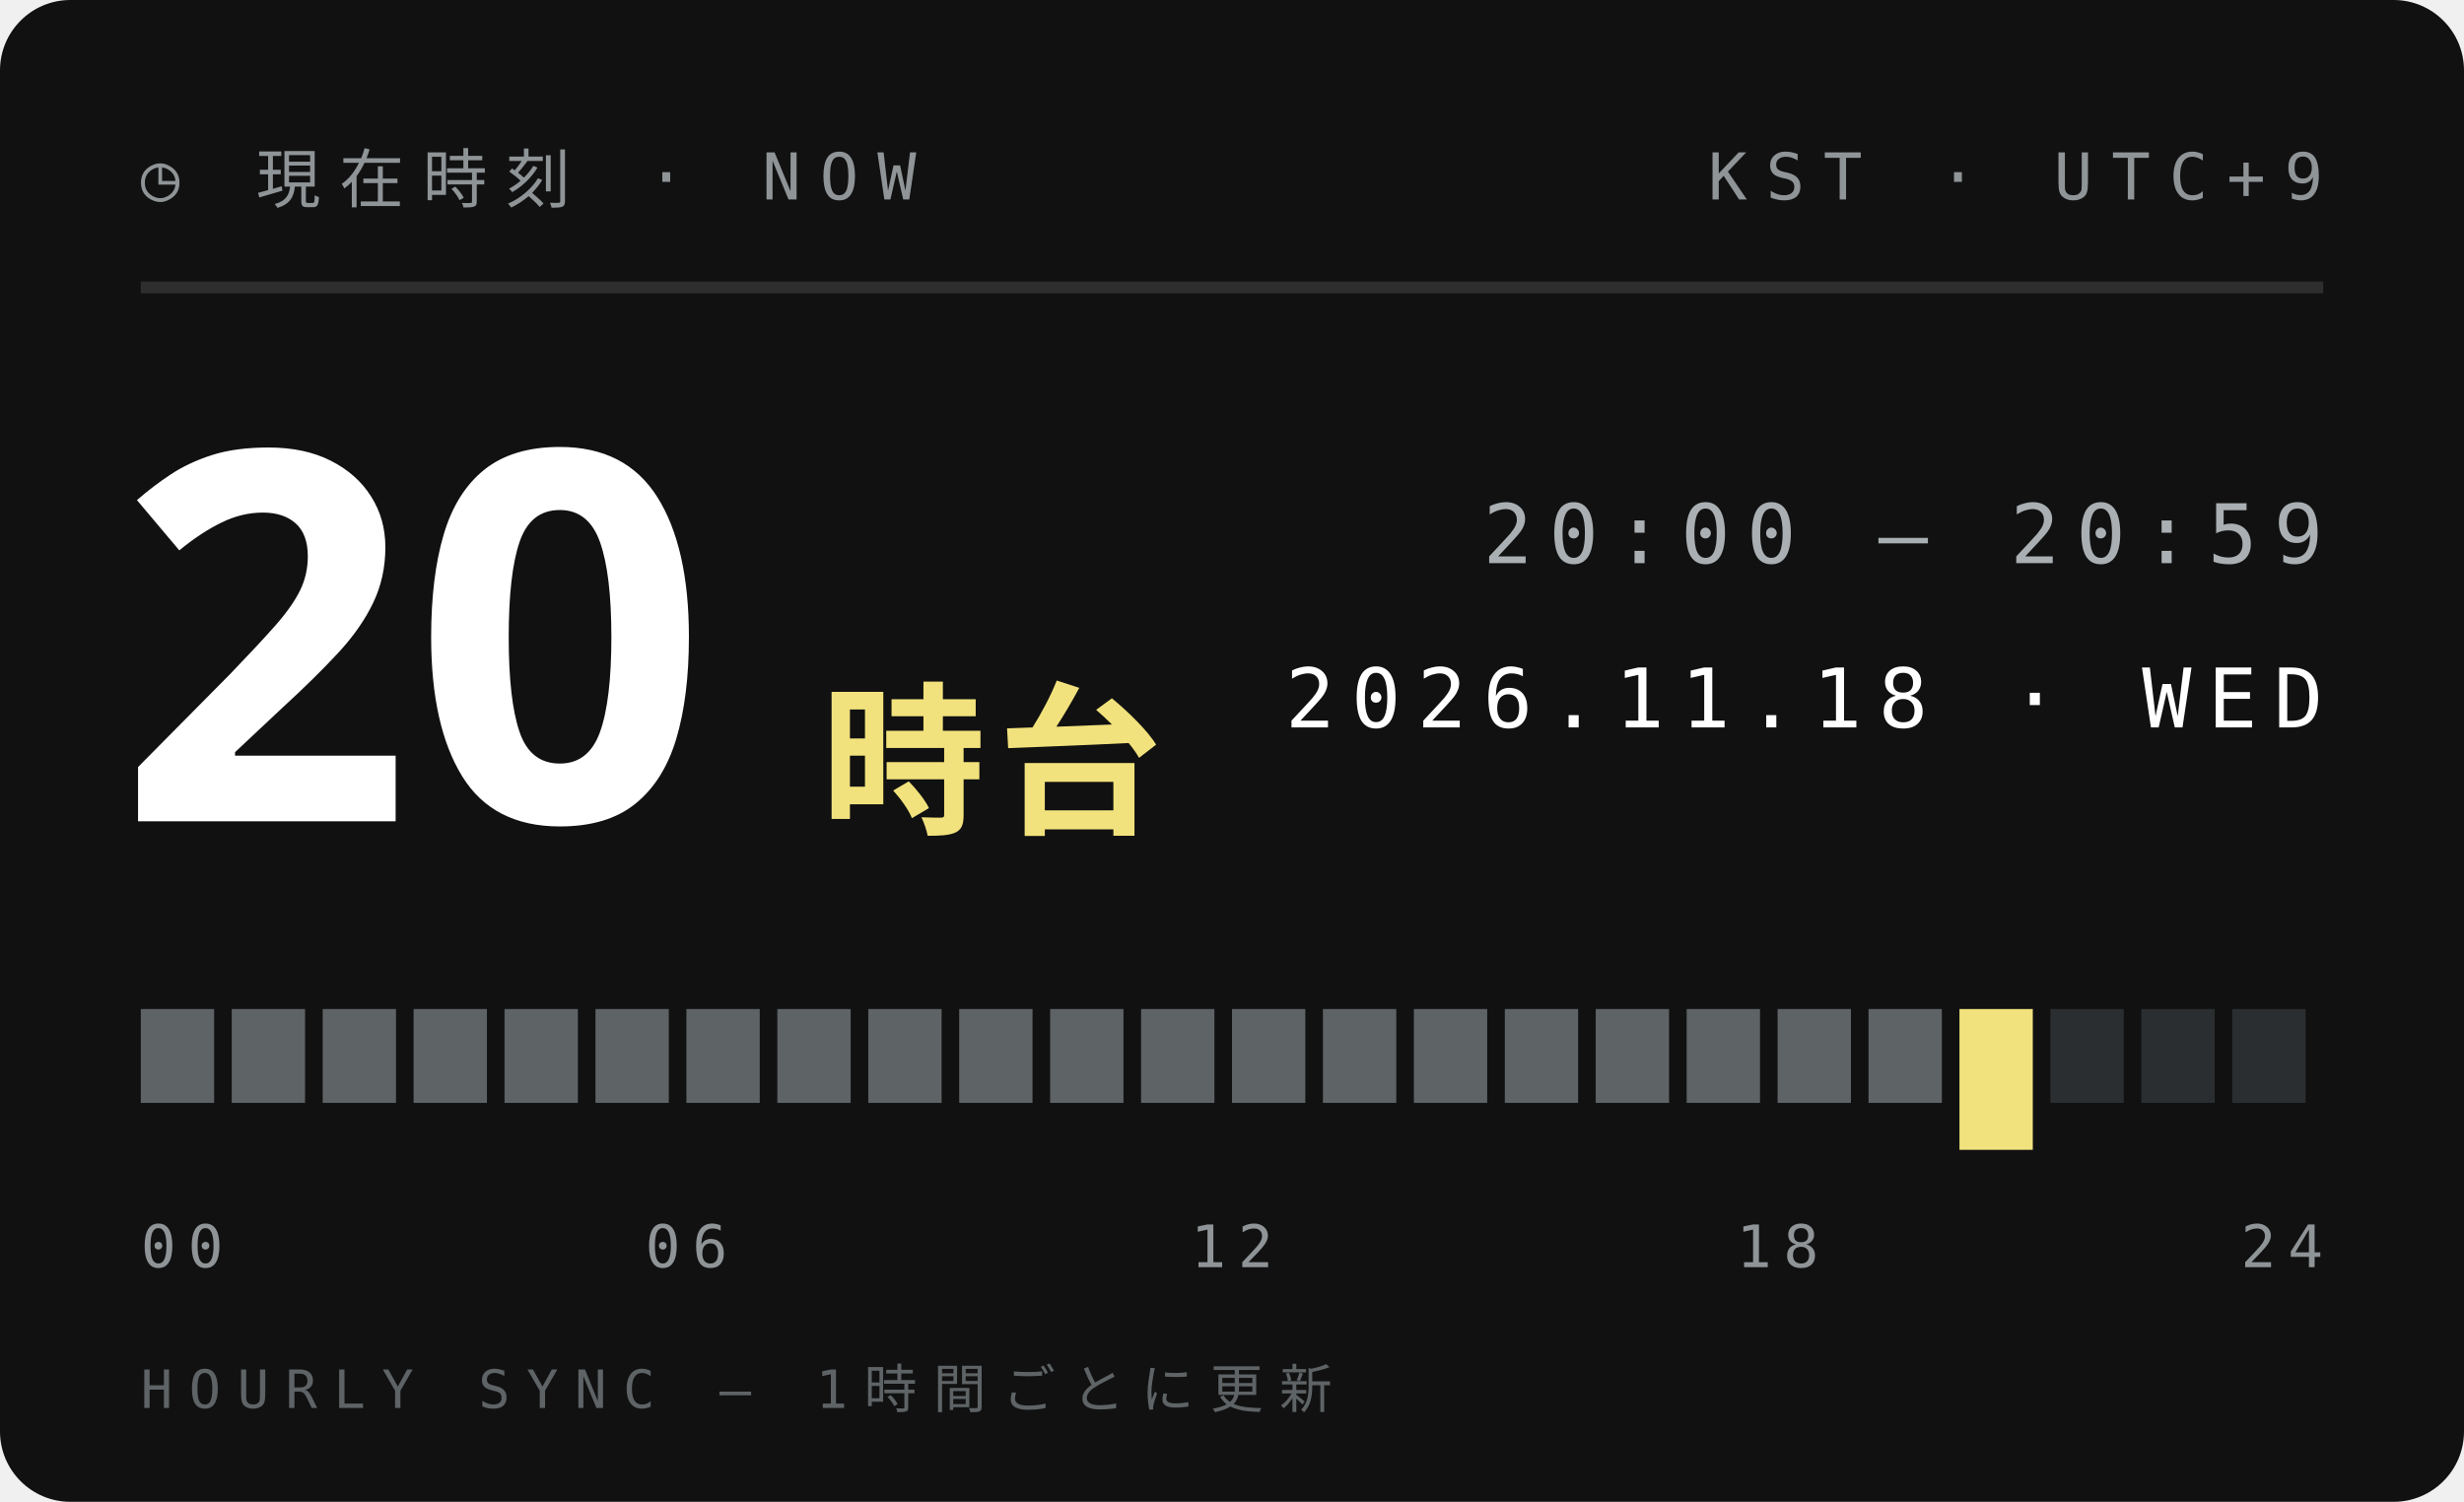
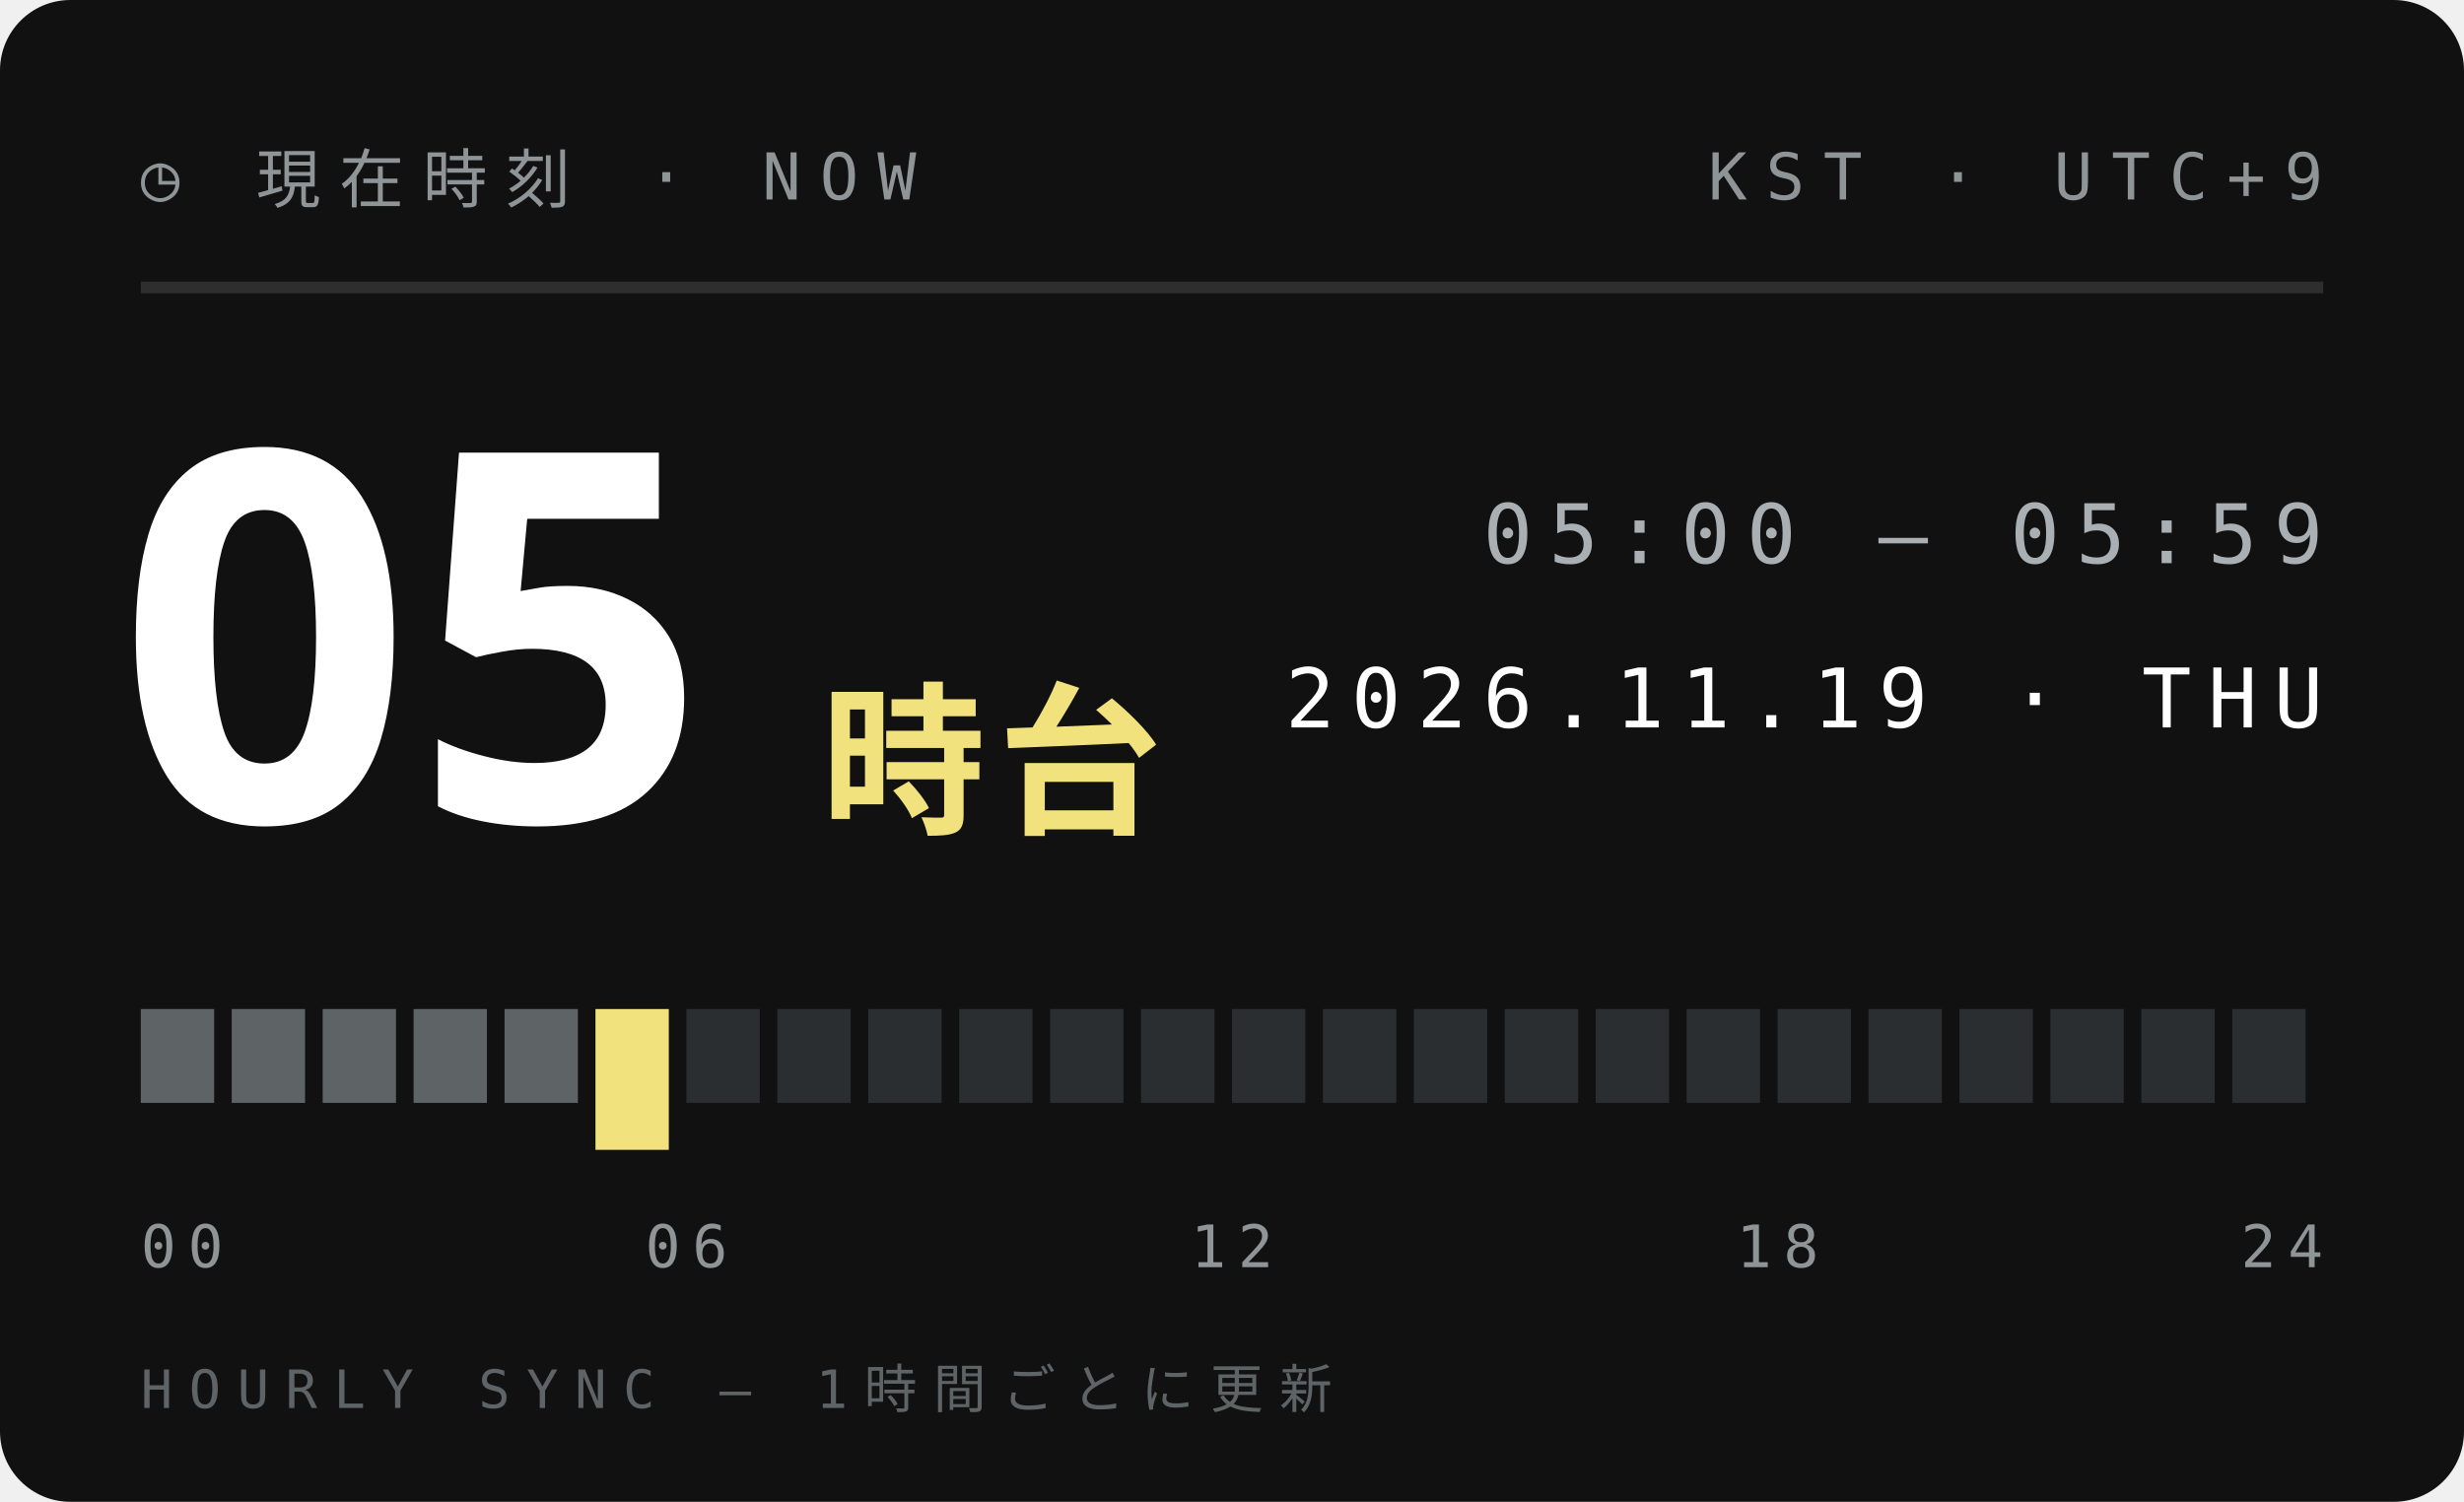
<svg xmlns="http://www.w3.org/2000/svg" width="210" height="128">
  <style>text{font:400 6.5px 'IBM Plex Mono',Menlo,monospace;letter-spacing:1.2px;fill:#5E6366}.s{font-size:5.5px}.v{font-weight:600;font-size:9px;fill:#111;letter-spacing:0}.b{font:900 20px 'Arial Black',sans-serif;fill:#111;letter-spacing:0}.j{font:800 11px 'Hiragino Sans','Noto Sans JP',sans-serif;fill:#111;letter-spacing:2px}</style>
  <rect width="210" height="128" rx="6" fill="#111" />
  <text x="12" y="17" style="font-size:5.5px;letter-spacing:1.6px;fill:#8F9497">◷ 現在時刻 · NOW</text>
  <text x="198" y="17" text-anchor="end" style="font-size:5.5px;letter-spacing:1.6px;fill:#8F9497">KST · UTC+9</text>
  <path d="M12 24.5H198" stroke="#ffffff1f" />
-   <text class="b" x="10" y="70" style="font-size:44px;fill:#fff">20</text>
+   <text class="b" x="10" y="70" style="font-size:44px;fill:#fff">05</text>
  <text class="j" x="70" y="70" style="font-size:14px;letter-spacing:1px;fill:#F2E27D">時台</text>
-   <text x="198" y="48" text-anchor="end" style="font-size:7px;letter-spacing:1.4px;fill:#A9AFB2">20:00 — 20:59</text>
-   <text x="198" y="62" text-anchor="end" style="font-size:7px;letter-spacing:1.4px;fill:#fff">2026.11.18 · WED</text>
+   <text x="198" y="48" text-anchor="end" style="font-size:7px;letter-spacing:1.4px;fill:#A9AFB2">05:00 — 05:59</text>
+   <text x="198" y="62" text-anchor="end" style="font-size:7px;letter-spacing:1.4px;fill:#fff">2026.11.19 · THU</text>
  <rect x="12.00" y="86" width="6.25" height="8" fill="#5E6366" />
  <rect x="19.75" y="86" width="6.25" height="8" fill="#5E6366" />
  <rect x="27.50" y="86" width="6.25" height="8" fill="#5E6366" />
  <rect x="35.25" y="86" width="6.25" height="8" fill="#5E6366" />
  <rect x="43.00" y="86" width="6.25" height="8" fill="#5E6366" />
-   <rect x="50.75" y="86" width="6.25" height="8" fill="#5E6366" />
-   <rect x="58.50" y="86" width="6.25" height="8" fill="#5E6366" />
-   <rect x="66.25" y="86" width="6.25" height="8" fill="#5E6366" />
-   <rect x="74.00" y="86" width="6.25" height="8" fill="#5E6366" />
-   <rect x="81.75" y="86" width="6.25" height="8" fill="#5E6366" />
-   <rect x="89.50" y="86" width="6.25" height="8" fill="#5E6366" />
-   <rect x="97.25" y="86" width="6.25" height="8" fill="#5E6366" />
-   <rect x="105.00" y="86" width="6.25" height="8" fill="#5E6366" />
-   <rect x="112.75" y="86" width="6.25" height="8" fill="#5E6366" />
-   <rect x="120.50" y="86" width="6.25" height="8" fill="#5E6366" />
-   <rect x="128.25" y="86" width="6.25" height="8" fill="#5E6366" />
-   <rect x="136.00" y="86" width="6.25" height="8" fill="#5E6366" />
-   <rect x="143.75" y="86" width="6.25" height="8" fill="#5E6366" />
-   <rect x="151.50" y="86" width="6.25" height="8" fill="#5E6366" />
-   <rect x="159.25" y="86" width="6.25" height="8" fill="#5E6366" />
-   <rect x="167.00" y="86" width="6.25" height="12" fill="#F2E27D" />
+   <rect x="50.75" y="86" width="6.25" height="12" fill="#F2E27D" />
+   <rect x="58.50" y="86" width="6.25" height="8" fill="#2B2E30" />
+   <rect x="66.25" y="86" width="6.25" height="8" fill="#2B2E30" />
+   <rect x="74.00" y="86" width="6.25" height="8" fill="#2B2E30" />
+   <rect x="81.75" y="86" width="6.25" height="8" fill="#2B2E30" />
+   <rect x="89.50" y="86" width="6.25" height="8" fill="#2B2E30" />
+   <rect x="97.25" y="86" width="6.25" height="8" fill="#2B2E30" />
+   <rect x="105.00" y="86" width="6.25" height="8" fill="#2B2E30" />
+   <rect x="112.75" y="86" width="6.25" height="8" fill="#2B2E30" />
+   <rect x="120.50" y="86" width="6.25" height="8" fill="#2B2E30" />
+   <rect x="128.25" y="86" width="6.25" height="8" fill="#2B2E30" />
+   <rect x="136.00" y="86" width="6.25" height="8" fill="#2B2E30" />
+   <rect x="143.75" y="86" width="6.25" height="8" fill="#2B2E30" />
+   <rect x="151.50" y="86" width="6.25" height="8" fill="#2B2E30" />
+   <rect x="159.25" y="86" width="6.25" height="8" fill="#2B2E30" />
+   <rect x="167.00" y="86" width="6.25" height="8" fill="#2B2E30" />
  <rect x="174.75" y="86" width="6.25" height="8" fill="#2B2E30" />
  <rect x="182.50" y="86" width="6.25" height="8" fill="#2B2E30" />
  <rect x="190.25" y="86" width="6.25" height="8" fill="#2B2E30" />
  <text x="12.0" y="108" text-anchor="start" style="font-size:5px;letter-spacing:1px;fill:#8F9497">00</text>
  <text x="58.5" y="108" text-anchor="middle" style="font-size:5px;letter-spacing:1px;fill:#8F9497">06</text>
  <text x="105.0" y="108" text-anchor="middle" style="font-size:5px;letter-spacing:1px;fill:#8F9497">12</text>
  <text x="151.5" y="108" text-anchor="middle" style="font-size:5px;letter-spacing:1px;fill:#8F9497">18</text>
  <text x="198.0" y="108" text-anchor="end" style="font-size:5px;letter-spacing:1px;fill:#8F9497">24</text>
  <text x="12" y="120" style="font-size:4.5px;letter-spacing:1.4px;fill:#5E6366">HOURLY SYNC — 1時間ごとに更新</text>
</svg>
